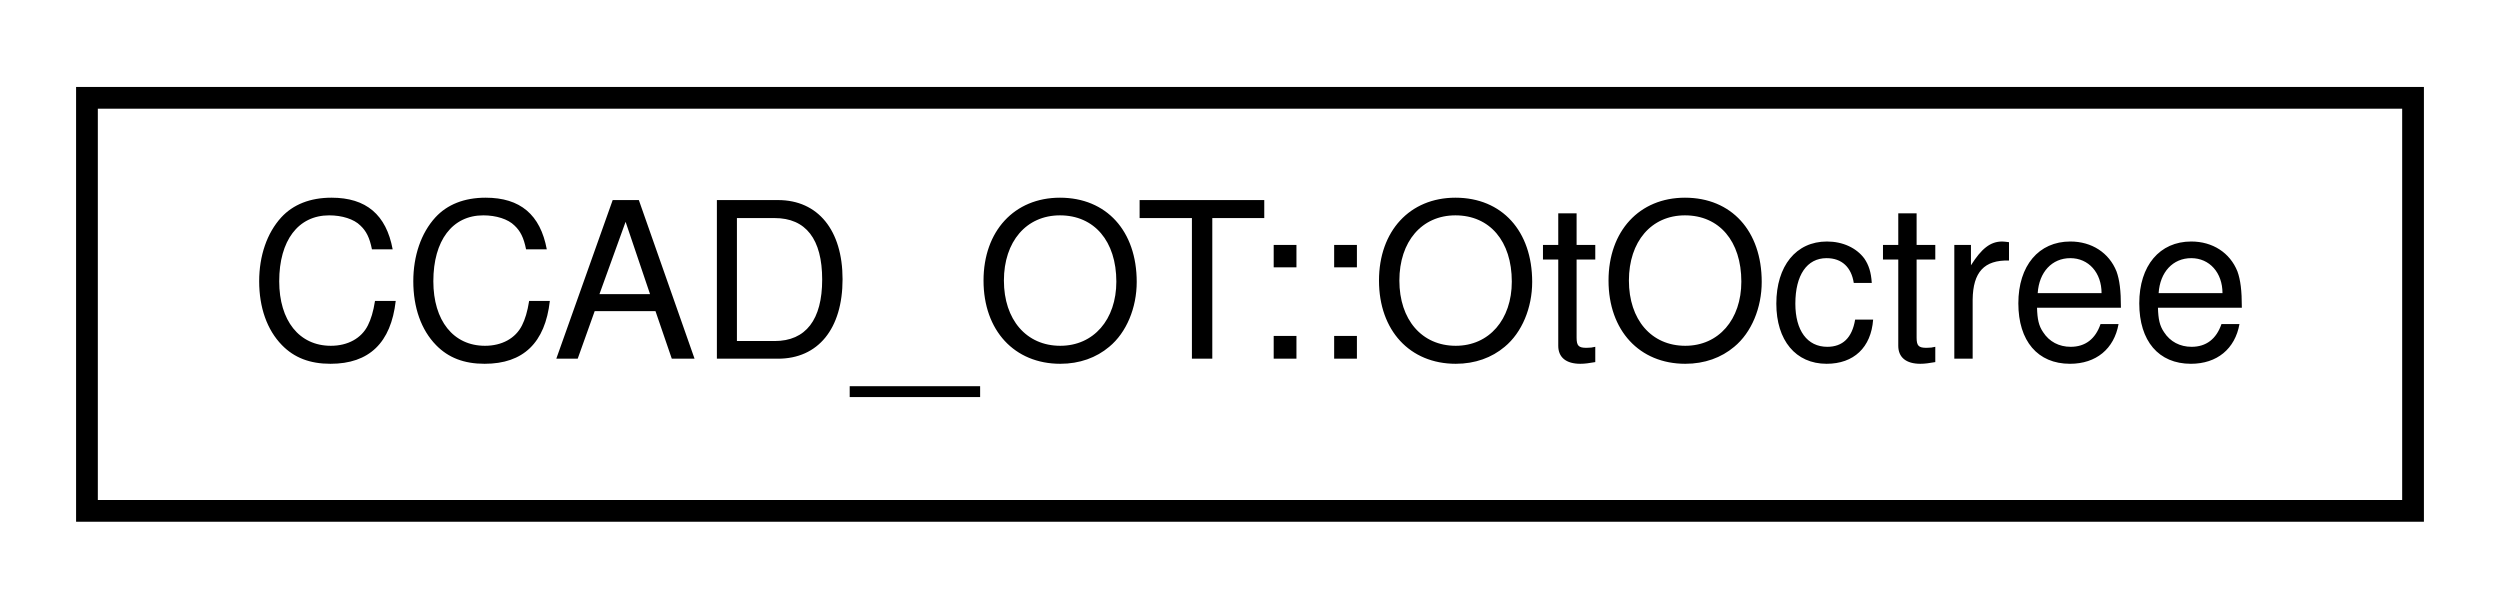
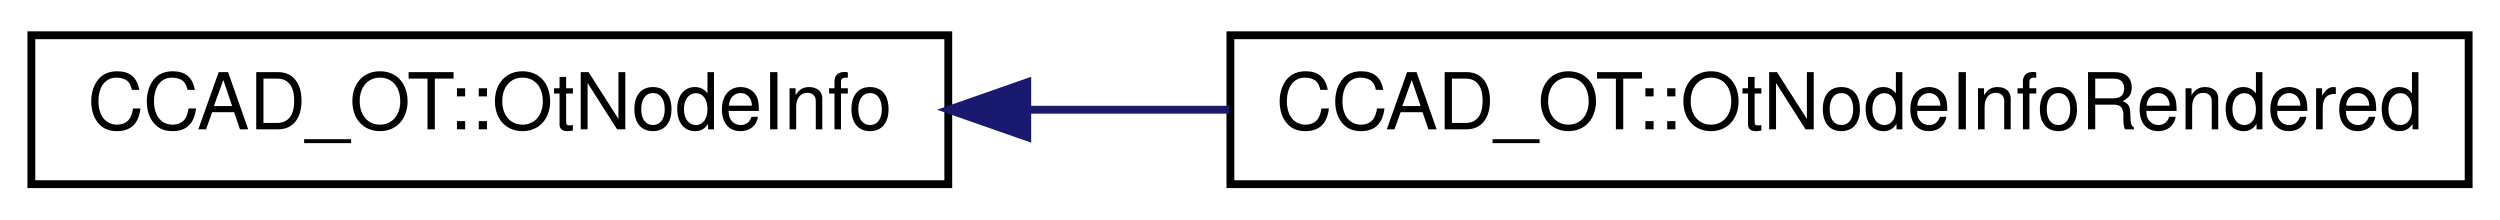
- <svg xmlns="http://www.w3.org/2000/svg" xmlns:xlink="http://www.w3.org/1999/xlink" width="115pt" height="28pt" viewBox="0.00 0.00 115.00 28.00">
+ <svg xmlns="http://www.w3.org/2000/svg" xmlns:xlink="http://www.w3.org/1999/xlink" width="319pt" height="28pt" viewBox="0.00 0.00 319.00 28.00">
  <g id="graph0" class="graph" transform="scale(1 1) rotate(0) translate(4 24)">
    <g id="node1" class="node">
      <g id="a_node1">
-         <a xlink:href="class_c_c_a_d___o_t_1_1_ot_octree.html" target="_top" xlink:title=" ">
-           <polygon fill="none" stroke="black" points="0,-0.5 0,-19.5 107,-19.5 107,-0.5 0,-0.5" />
-           <text text-anchor="middle" x="53.5" y="-7.5" font-family="Helvetica,sans-Serif" font-size="10.00">CCAD_OT::OtOctree</text>
+         <a xlink:href="struct_c_c_a_d___o_t_1_1_ot_node_info.html" target="_top" xlink:title=" ">
+           <polygon fill="none" stroke="black" points="0,-0.5 0,-19.5 117,-19.5 117,-0.5 0,-0.5" />
+           <text text-anchor="middle" x="58.5" y="-7.5" font-family="Helvetica,sans-Serif" font-size="10.00">CCAD_OT::OtNodeInfo</text>
        </a>
      </g>
    </g>
+     <g id="node2" class="node">
+       <g id="a_node2">
+         <a xlink:href="struct_c_c_a_d___o_t_1_1_ot_node_info_rendered.html" target="_top" xlink:title=" ">
+           <polygon fill="none" stroke="black" points="153,-0.5 153,-19.5 311,-19.5 311,-0.5 153,-0.5" />
+           <text text-anchor="middle" x="232" y="-7.5" font-family="Helvetica,sans-Serif" font-size="10.00">CCAD_OT::OtNodeInfoRendered</text>
+         </a>
+       </g>
+     </g>
+     <g id="edge1" class="edge">
+       <path fill="none" stroke="midnightblue" d="M127.21,-10C135.63,-10 144.29,-10 152.85,-10" />
+       <polygon fill="midnightblue" stroke="midnightblue" points="127.08,-6.5 117.08,-10 127.08,-13.5 127.08,-6.5" />
+     </g>
  </g>
</svg>
